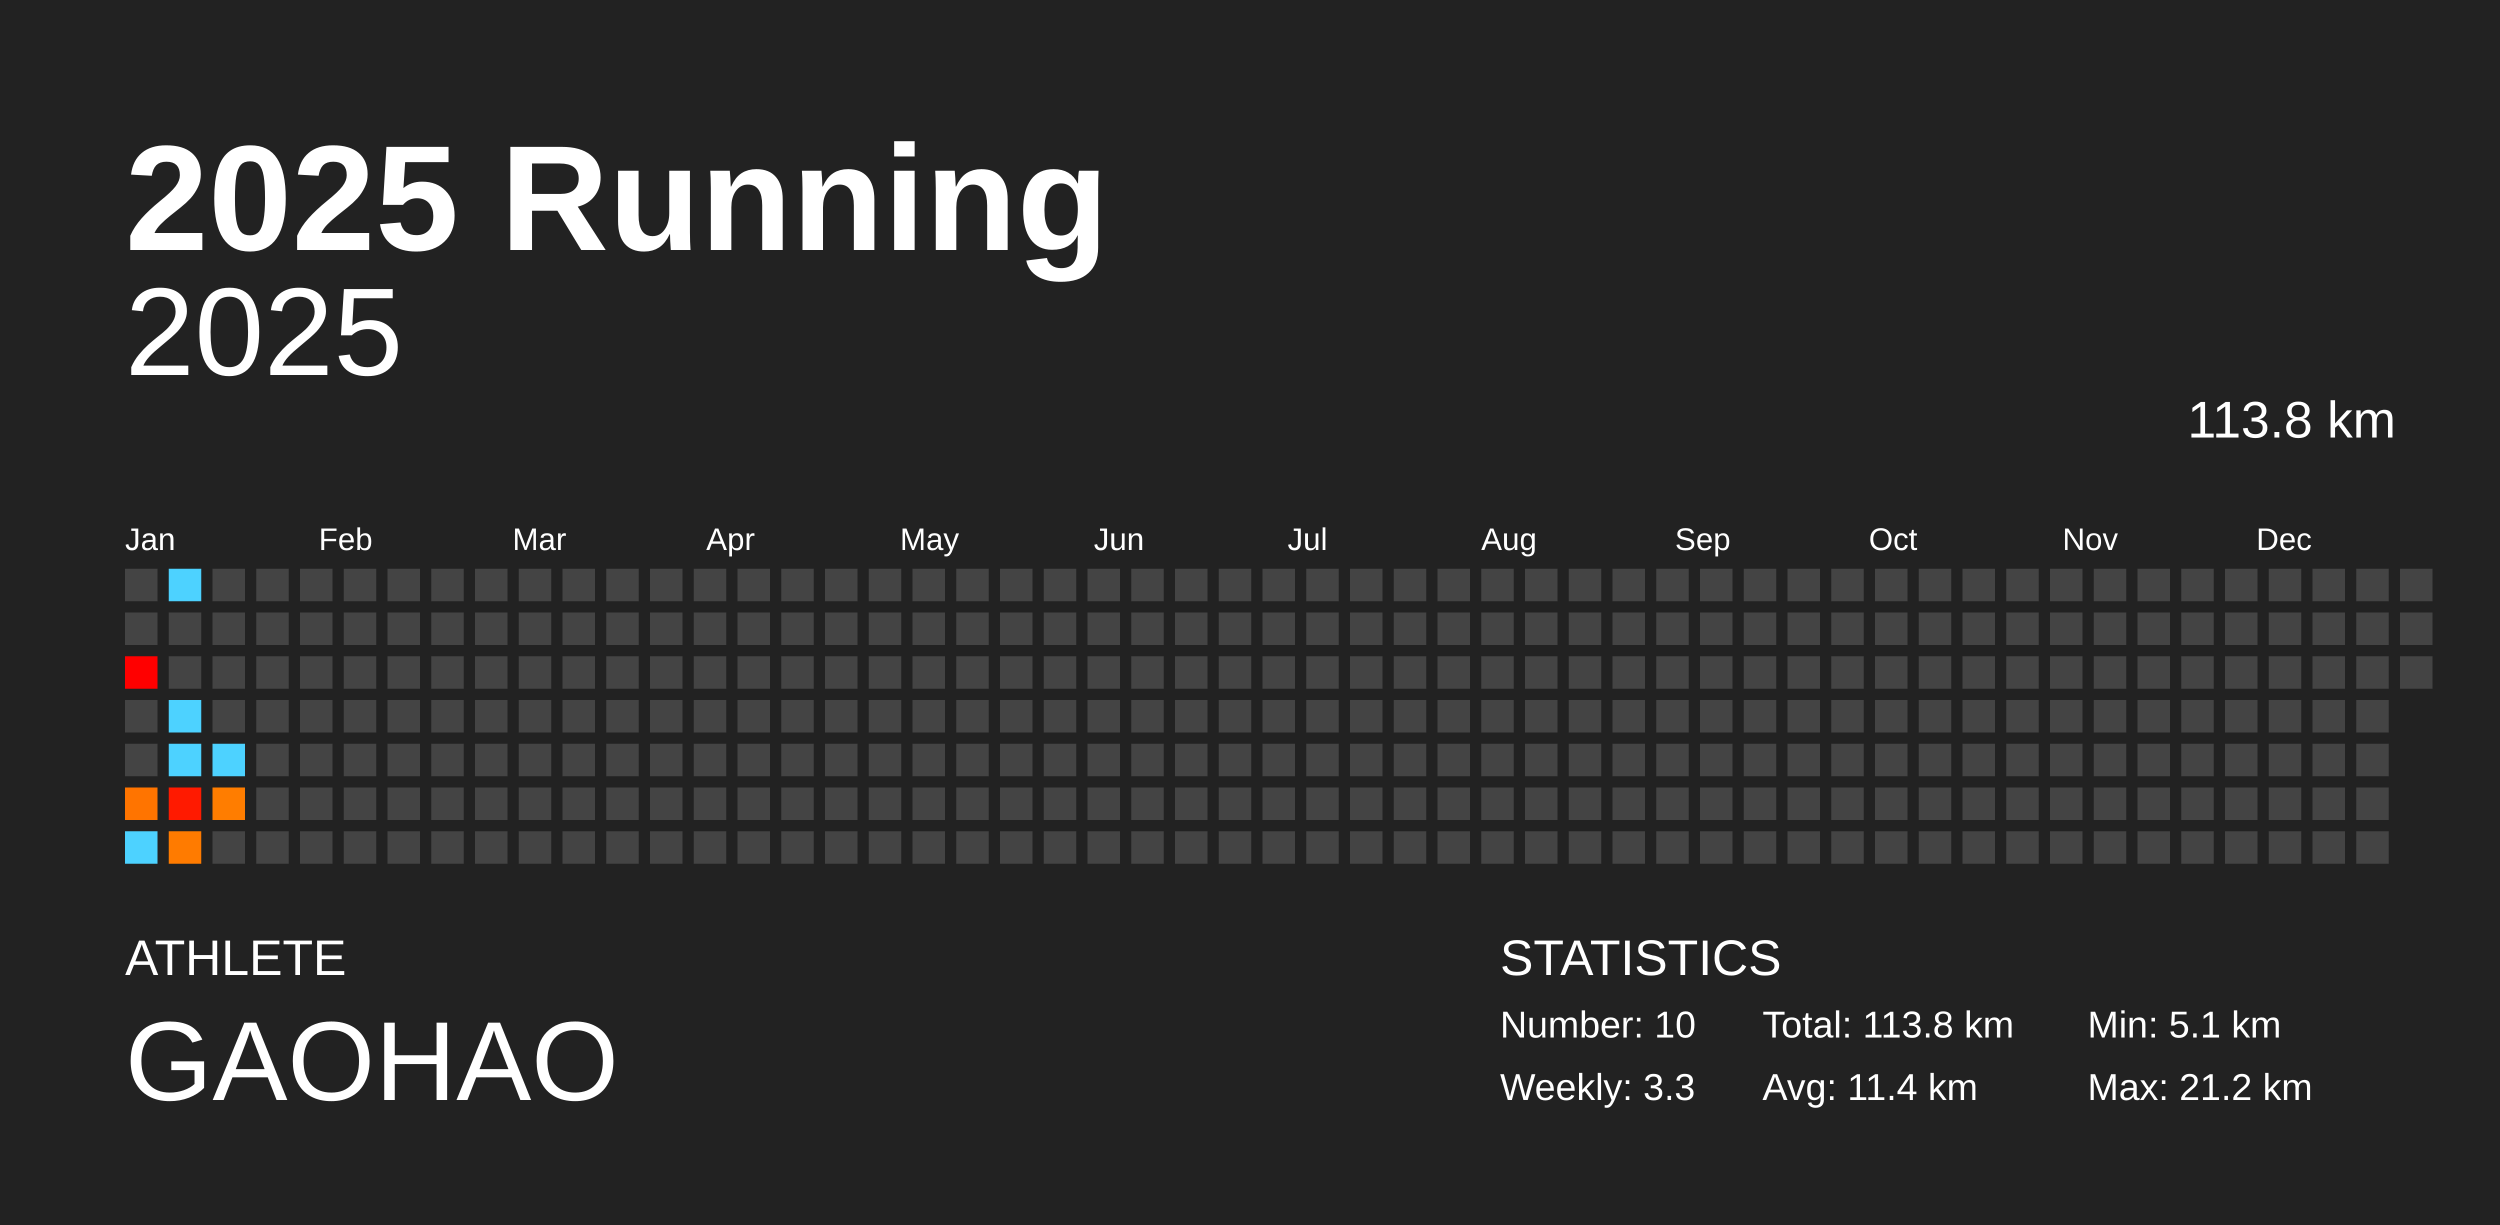
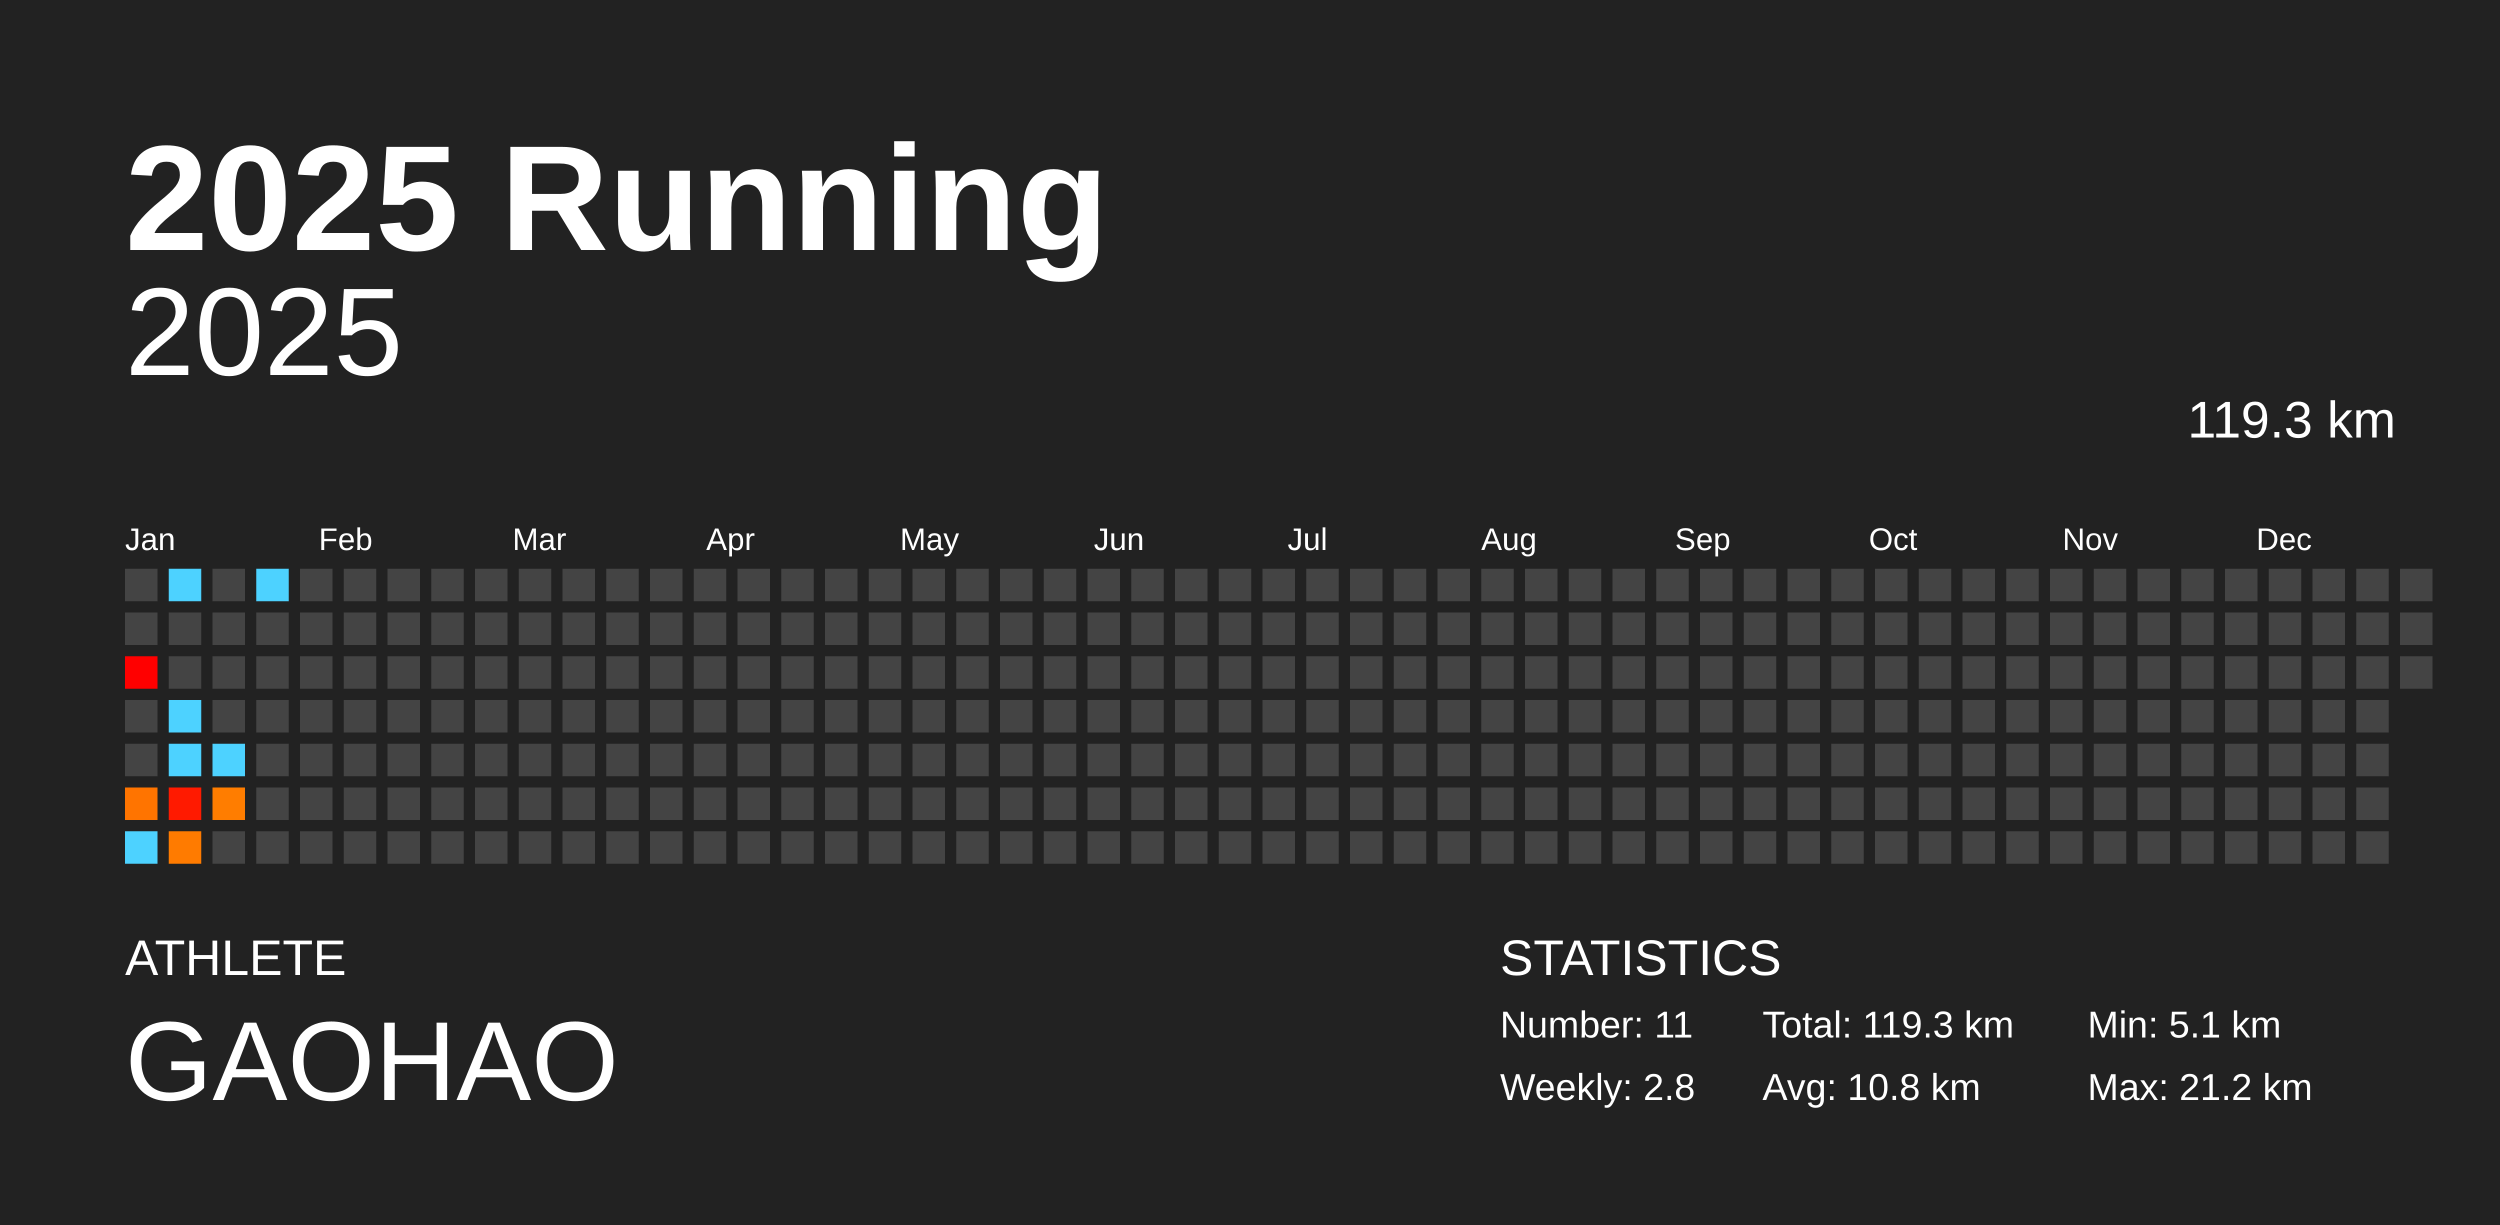
<svg xmlns="http://www.w3.org/2000/svg" baseProfile="full" height="98mm" version="1.1" viewBox="0,0,200,98" width="200mm">
  <defs />
  <rect fill="#222222" height="98" width="200" x="0" y="0" />
  <text fill="#FFFFFF" style="font-size:12px; font-family:Arial; font-weight:bold;" x="10" y="20">2025 Running</text>
  <text fill="#FFFFFF" style="font-size:4px; font-family:Arial" x="10" y="78">ATHLETE</text>
  <text fill="#FFFFFF" style="font-size:9px; font-family:Arial" x="10" y="88">GAOHAO</text>
  <text fill="#FFFFFF" style="font-size:4px; font-family:Arial" x="120" y="78">STATISTICS</text>
-   <text fill="#FFFFFF" style="font-size:3px; font-family:Arial" x="120" y="83">Number: 10</text>
-   <text fill="#FFFFFF" style="font-size:3px; font-family:Arial" x="120" y="88">Weekly: 3.3</text>
-   <text fill="#FFFFFF" style="font-size:3px; font-family:Arial" x="141" y="83">Total: 113.8 km</text>
-   <text fill="#FFFFFF" style="font-size:3px; font-family:Arial" x="141" y="88">Avg: 11.4 km</text>
+   <text fill="#FFFFFF" style="font-size:3px; font-family:Arial" x="120" y="83">Number: 11</text>
+   <text fill="#FFFFFF" style="font-size:3px; font-family:Arial" x="120" y="88">Weekly: 2.8</text>
+   <text fill="#FFFFFF" style="font-size:3px; font-family:Arial" x="141" y="83">Total: 119.3 km</text>
+   <text fill="#FFFFFF" style="font-size:3px; font-family:Arial" x="141" y="88">Avg: 10.8 km</text>
  <text fill="#FFFFFF" style="font-size:3px; font-family:Arial" x="167" y="83">Min: 5.1 km</text>
  <text fill="#FFFFFF" style="font-size:3px; font-family:Arial" x="167" y="88">Max: 21.2 km</text>
  <text alignment-baseline="hanging" fill="#FFFFFF" style="font-size:10.0px; font-family:Arial;" x="10" y="30">2025</text>
-   <text alignment-baseline="hanging" fill="#FFFFFF" style="font-size:4.125px; font-family:Arial;" x="175" y="35">113.8 km</text>
+   <text alignment-baseline="hanging" fill="#FFFFFF" style="font-size:4.125px; font-family:Arial;" x="175" y="35">119.3 km</text>
  <text fill="#FFFFFF" style="font-size:2.5px; font-family:Arial" x="10.0" y="44">Jan</text>
  <text fill="#FFFFFF" style="font-size:2.5px; font-family:Arial" x="25.5" y="44">Feb</text>
  <text fill="#FFFFFF" style="font-size:2.5px; font-family:Arial" x="41.0" y="44">Mar</text>
  <text fill="#FFFFFF" style="font-size:2.5px; font-family:Arial" x="56.5" y="44">Apr</text>
  <text fill="#FFFFFF" style="font-size:2.5px; font-family:Arial" x="72.0" y="44">May</text>
  <text fill="#FFFFFF" style="font-size:2.5px; font-family:Arial" x="87.5" y="44">Jun</text>
  <text fill="#FFFFFF" style="font-size:2.5px; font-family:Arial" x="103.0" y="44">Jul</text>
  <text fill="#FFFFFF" style="font-size:2.5px; font-family:Arial" x="118.5" y="44">Aug</text>
  <text fill="#FFFFFF" style="font-size:2.5px; font-family:Arial" x="134.0" y="44">Sep</text>
  <text fill="#FFFFFF" style="font-size:2.5px; font-family:Arial" x="149.5" y="44">Oct</text>
  <text fill="#FFFFFF" style="font-size:2.5px; font-family:Arial" x="165.0" y="44">Nov</text>
  <text fill="#FFFFFF" style="font-size:2.5px; font-family:Arial" x="180.5" y="44">Dec</text>
  <rect fill="#444444" height="2.6" width="2.6" x="10.0" y="45.5" />
  <rect fill="#444444" height="2.6" width="2.6" x="10.0" y="49.0" />
  <rect fill="red" height="2.6" width="2.6" x="10.0" y="52.5" />
  <rect fill="#444444" height="2.6" width="2.6" x="10.0" y="56.0" />
  <rect fill="#444444" height="2.6" width="2.6" x="10.0" y="59.5" />
  <rect fill="#ff7400" height="2.6" width="2.6" x="10.0" y="63.0" />
  <rect fill="#4dd2ff" height="2.6" width="2.6" x="10.0" y="66.5" />
  <rect fill="#4dd2ff" height="2.6" width="2.6" x="13.5" y="45.5" />
  <rect fill="#444444" height="2.6" width="2.6" x="13.5" y="49.0" />
  <rect fill="#444444" height="2.6" width="2.6" x="13.5" y="52.5" />
  <rect fill="#4dd2ff" height="2.6" width="2.6" x="13.5" y="56.0" />
  <rect fill="#4dd2ff" height="2.6" width="2.6" x="13.5" y="59.5" />
  <rect fill="#ff1a00" height="2.6" width="2.6" x="13.5" y="63.0" />
  <rect fill="#ff7b00" height="2.6" width="2.6" x="13.5" y="66.5" />
  <rect fill="#444444" height="2.6" width="2.6" x="17.0" y="45.5" />
  <rect fill="#444444" height="2.6" width="2.6" x="17.0" y="49.0" />
  <rect fill="#444444" height="2.6" width="2.6" x="17.0" y="52.5" />
  <rect fill="#444444" height="2.6" width="2.6" x="17.0" y="56.0" />
  <rect fill="#4dd2ff" height="2.6" width="2.6" x="17.0" y="59.5" />
  <rect fill="#ff7d00" height="2.6" width="2.6" x="17.0" y="63.0" />
  <rect fill="#444444" height="2.6" width="2.6" x="17.0" y="66.5" />
-   <rect fill="#444444" height="2.6" width="2.6" x="20.5" y="45.5" />
+   <rect fill="#4dd2ff" height="2.6" width="2.6" x="20.5" y="45.5" />
  <rect fill="#444444" height="2.6" width="2.6" x="20.5" y="49.0" />
  <rect fill="#444444" height="2.6" width="2.6" x="20.5" y="52.5" />
  <rect fill="#444444" height="2.6" width="2.6" x="20.5" y="56.0" />
  <rect fill="#444444" height="2.6" width="2.6" x="20.5" y="59.5" />
  <rect fill="#444444" height="2.6" width="2.6" x="20.5" y="63.0" />
  <rect fill="#444444" height="2.6" width="2.6" x="20.5" y="66.5" />
  <rect fill="#444444" height="2.6" width="2.6" x="24.0" y="45.5" />
  <rect fill="#444444" height="2.6" width="2.6" x="24.0" y="49.0" />
  <rect fill="#444444" height="2.6" width="2.6" x="24.0" y="52.5" />
  <rect fill="#444444" height="2.6" width="2.6" x="24.0" y="56.0" />
  <rect fill="#444444" height="2.6" width="2.6" x="24.0" y="59.5" />
  <rect fill="#444444" height="2.6" width="2.6" x="24.0" y="63.0" />
  <rect fill="#444444" height="2.6" width="2.6" x="24.0" y="66.5" />
  <rect fill="#444444" height="2.6" width="2.6" x="27.5" y="45.5" />
  <rect fill="#444444" height="2.6" width="2.6" x="27.5" y="49.0" />
  <rect fill="#444444" height="2.6" width="2.6" x="27.5" y="52.5" />
  <rect fill="#444444" height="2.6" width="2.6" x="27.5" y="56.0" />
  <rect fill="#444444" height="2.6" width="2.6" x="27.5" y="59.5" />
  <rect fill="#444444" height="2.6" width="2.6" x="27.5" y="63.0" />
  <rect fill="#444444" height="2.6" width="2.6" x="27.5" y="66.5" />
  <rect fill="#444444" height="2.6" width="2.6" x="31.0" y="45.5" />
  <rect fill="#444444" height="2.6" width="2.6" x="31.0" y="49.0" />
  <rect fill="#444444" height="2.6" width="2.6" x="31.0" y="52.5" />
  <rect fill="#444444" height="2.6" width="2.6" x="31.0" y="56.0" />
  <rect fill="#444444" height="2.6" width="2.6" x="31.0" y="59.5" />
  <rect fill="#444444" height="2.6" width="2.6" x="31.0" y="63.0" />
  <rect fill="#444444" height="2.6" width="2.6" x="31.0" y="66.5" />
  <rect fill="#444444" height="2.6" width="2.6" x="34.5" y="45.5" />
  <rect fill="#444444" height="2.6" width="2.6" x="34.5" y="49.0" />
  <rect fill="#444444" height="2.6" width="2.6" x="34.5" y="52.5" />
  <rect fill="#444444" height="2.6" width="2.6" x="34.5" y="56.0" />
  <rect fill="#444444" height="2.6" width="2.6" x="34.5" y="59.5" />
  <rect fill="#444444" height="2.6" width="2.6" x="34.5" y="63.0" />
  <rect fill="#444444" height="2.6" width="2.6" x="34.5" y="66.5" />
  <rect fill="#444444" height="2.6" width="2.6" x="38.0" y="45.5" />
  <rect fill="#444444" height="2.6" width="2.6" x="38.0" y="49.0" />
  <rect fill="#444444" height="2.6" width="2.6" x="38.0" y="52.5" />
  <rect fill="#444444" height="2.6" width="2.6" x="38.0" y="56.0" />
  <rect fill="#444444" height="2.6" width="2.6" x="38.0" y="59.5" />
  <rect fill="#444444" height="2.6" width="2.6" x="38.0" y="63.0" />
  <rect fill="#444444" height="2.6" width="2.6" x="38.0" y="66.5" />
  <rect fill="#444444" height="2.6" width="2.6" x="41.5" y="45.5" />
  <rect fill="#444444" height="2.6" width="2.6" x="41.5" y="49.0" />
  <rect fill="#444444" height="2.6" width="2.6" x="41.5" y="52.5" />
  <rect fill="#444444" height="2.6" width="2.6" x="41.5" y="56.0" />
  <rect fill="#444444" height="2.6" width="2.6" x="41.5" y="59.5" />
  <rect fill="#444444" height="2.6" width="2.6" x="41.5" y="63.0" />
  <rect fill="#444444" height="2.6" width="2.6" x="41.5" y="66.5" />
  <rect fill="#444444" height="2.6" width="2.6" x="45.0" y="45.5" />
  <rect fill="#444444" height="2.6" width="2.6" x="45.0" y="49.0" />
  <rect fill="#444444" height="2.6" width="2.6" x="45.0" y="52.5" />
  <rect fill="#444444" height="2.6" width="2.6" x="45.0" y="56.0" />
  <rect fill="#444444" height="2.6" width="2.6" x="45.0" y="59.5" />
  <rect fill="#444444" height="2.6" width="2.6" x="45.0" y="63.0" />
  <rect fill="#444444" height="2.6" width="2.6" x="45.0" y="66.5" />
  <rect fill="#444444" height="2.6" width="2.6" x="48.5" y="45.5" />
  <rect fill="#444444" height="2.6" width="2.6" x="48.5" y="49.0" />
  <rect fill="#444444" height="2.6" width="2.6" x="48.5" y="52.5" />
  <rect fill="#444444" height="2.6" width="2.6" x="48.5" y="56.0" />
  <rect fill="#444444" height="2.6" width="2.6" x="48.5" y="59.5" />
  <rect fill="#444444" height="2.6" width="2.6" x="48.5" y="63.0" />
  <rect fill="#444444" height="2.6" width="2.6" x="48.5" y="66.5" />
  <rect fill="#444444" height="2.6" width="2.6" x="52.0" y="45.5" />
  <rect fill="#444444" height="2.6" width="2.6" x="52.0" y="49.0" />
  <rect fill="#444444" height="2.6" width="2.6" x="52.0" y="52.5" />
  <rect fill="#444444" height="2.6" width="2.6" x="52.0" y="56.0" />
  <rect fill="#444444" height="2.6" width="2.6" x="52.0" y="59.5" />
  <rect fill="#444444" height="2.6" width="2.6" x="52.0" y="63.0" />
  <rect fill="#444444" height="2.6" width="2.6" x="52.0" y="66.5" />
  <rect fill="#444444" height="2.6" width="2.6" x="55.5" y="45.5" />
  <rect fill="#444444" height="2.6" width="2.6" x="55.5" y="49.0" />
  <rect fill="#444444" height="2.6" width="2.6" x="55.5" y="52.5" />
  <rect fill="#444444" height="2.6" width="2.6" x="55.5" y="56.0" />
  <rect fill="#444444" height="2.6" width="2.6" x="55.5" y="59.5" />
  <rect fill="#444444" height="2.6" width="2.6" x="55.5" y="63.0" />
  <rect fill="#444444" height="2.6" width="2.6" x="55.5" y="66.5" />
  <rect fill="#444444" height="2.6" width="2.6" x="59.0" y="45.5" />
  <rect fill="#444444" height="2.6" width="2.6" x="59.0" y="49.0" />
  <rect fill="#444444" height="2.6" width="2.6" x="59.0" y="52.5" />
  <rect fill="#444444" height="2.6" width="2.6" x="59.0" y="56.0" />
  <rect fill="#444444" height="2.6" width="2.6" x="59.0" y="59.5" />
  <rect fill="#444444" height="2.6" width="2.6" x="59.0" y="63.0" />
  <rect fill="#444444" height="2.6" width="2.6" x="59.0" y="66.5" />
  <rect fill="#444444" height="2.6" width="2.6" x="62.5" y="45.5" />
  <rect fill="#444444" height="2.6" width="2.6" x="62.5" y="49.0" />
  <rect fill="#444444" height="2.6" width="2.6" x="62.5" y="52.5" />
  <rect fill="#444444" height="2.6" width="2.6" x="62.5" y="56.0" />
  <rect fill="#444444" height="2.6" width="2.6" x="62.5" y="59.5" />
  <rect fill="#444444" height="2.6" width="2.6" x="62.5" y="63.0" />
  <rect fill="#444444" height="2.6" width="2.6" x="62.5" y="66.5" />
  <rect fill="#444444" height="2.6" width="2.6" x="66.0" y="45.5" />
  <rect fill="#444444" height="2.6" width="2.6" x="66.0" y="49.0" />
  <rect fill="#444444" height="2.6" width="2.6" x="66.0" y="52.5" />
  <rect fill="#444444" height="2.6" width="2.6" x="66.0" y="56.0" />
  <rect fill="#444444" height="2.6" width="2.6" x="66.0" y="59.5" />
  <rect fill="#444444" height="2.6" width="2.6" x="66.0" y="63.0" />
  <rect fill="#444444" height="2.6" width="2.6" x="66.0" y="66.5" />
  <rect fill="#444444" height="2.6" width="2.6" x="69.5" y="45.5" />
  <rect fill="#444444" height="2.6" width="2.6" x="69.5" y="49.0" />
  <rect fill="#444444" height="2.6" width="2.6" x="69.5" y="52.5" />
  <rect fill="#444444" height="2.6" width="2.6" x="69.5" y="56.0" />
  <rect fill="#444444" height="2.6" width="2.6" x="69.5" y="59.5" />
  <rect fill="#444444" height="2.6" width="2.6" x="69.5" y="63.0" />
  <rect fill="#444444" height="2.6" width="2.6" x="69.5" y="66.5" />
  <rect fill="#444444" height="2.6" width="2.6" x="73.0" y="45.5" />
  <rect fill="#444444" height="2.6" width="2.6" x="73.0" y="49.0" />
  <rect fill="#444444" height="2.6" width="2.6" x="73.0" y="52.5" />
  <rect fill="#444444" height="2.6" width="2.6" x="73.0" y="56.0" />
  <rect fill="#444444" height="2.6" width="2.6" x="73.0" y="59.5" />
  <rect fill="#444444" height="2.6" width="2.6" x="73.0" y="63.0" />
  <rect fill="#444444" height="2.6" width="2.6" x="73.0" y="66.5" />
  <rect fill="#444444" height="2.6" width="2.6" x="76.5" y="45.5" />
  <rect fill="#444444" height="2.6" width="2.6" x="76.5" y="49.0" />
  <rect fill="#444444" height="2.6" width="2.6" x="76.5" y="52.5" />
  <rect fill="#444444" height="2.6" width="2.6" x="76.5" y="56.0" />
  <rect fill="#444444" height="2.6" width="2.6" x="76.5" y="59.5" />
  <rect fill="#444444" height="2.6" width="2.6" x="76.5" y="63.0" />
  <rect fill="#444444" height="2.6" width="2.6" x="76.5" y="66.5" />
  <rect fill="#444444" height="2.6" width="2.6" x="80.0" y="45.5" />
  <rect fill="#444444" height="2.6" width="2.6" x="80.0" y="49.0" />
  <rect fill="#444444" height="2.6" width="2.6" x="80.0" y="52.5" />
  <rect fill="#444444" height="2.6" width="2.6" x="80.0" y="56.0" />
  <rect fill="#444444" height="2.6" width="2.6" x="80.0" y="59.5" />
  <rect fill="#444444" height="2.6" width="2.6" x="80.0" y="63.0" />
  <rect fill="#444444" height="2.6" width="2.6" x="80.0" y="66.5" />
  <rect fill="#444444" height="2.6" width="2.6" x="83.5" y="45.5" />
  <rect fill="#444444" height="2.6" width="2.6" x="83.5" y="49.0" />
  <rect fill="#444444" height="2.6" width="2.6" x="83.5" y="52.5" />
  <rect fill="#444444" height="2.6" width="2.6" x="83.5" y="56.0" />
  <rect fill="#444444" height="2.6" width="2.6" x="83.5" y="59.5" />
  <rect fill="#444444" height="2.6" width="2.6" x="83.5" y="63.0" />
  <rect fill="#444444" height="2.6" width="2.6" x="83.5" y="66.5" />
  <rect fill="#444444" height="2.6" width="2.6" x="87.0" y="45.5" />
  <rect fill="#444444" height="2.6" width="2.6" x="87.0" y="49.0" />
  <rect fill="#444444" height="2.6" width="2.6" x="87.0" y="52.5" />
  <rect fill="#444444" height="2.6" width="2.6" x="87.0" y="56.0" />
  <rect fill="#444444" height="2.6" width="2.6" x="87.0" y="59.5" />
  <rect fill="#444444" height="2.6" width="2.6" x="87.0" y="63.0" />
  <rect fill="#444444" height="2.6" width="2.6" x="87.0" y="66.5" />
  <rect fill="#444444" height="2.6" width="2.6" x="90.5" y="45.5" />
  <rect fill="#444444" height="2.6" width="2.6" x="90.5" y="49.0" />
  <rect fill="#444444" height="2.6" width="2.6" x="90.5" y="52.5" />
  <rect fill="#444444" height="2.6" width="2.6" x="90.5" y="56.0" />
  <rect fill="#444444" height="2.6" width="2.6" x="90.5" y="59.5" />
  <rect fill="#444444" height="2.6" width="2.6" x="90.5" y="63.0" />
  <rect fill="#444444" height="2.6" width="2.6" x="90.5" y="66.5" />
  <rect fill="#444444" height="2.6" width="2.6" x="94.0" y="45.5" />
  <rect fill="#444444" height="2.6" width="2.6" x="94.0" y="49.0" />
  <rect fill="#444444" height="2.6" width="2.6" x="94.0" y="52.5" />
  <rect fill="#444444" height="2.6" width="2.6" x="94.0" y="56.0" />
  <rect fill="#444444" height="2.6" width="2.6" x="94.0" y="59.5" />
  <rect fill="#444444" height="2.6" width="2.6" x="94.0" y="63.0" />
  <rect fill="#444444" height="2.6" width="2.6" x="94.0" y="66.5" />
  <rect fill="#444444" height="2.6" width="2.6" x="97.5" y="45.5" />
  <rect fill="#444444" height="2.6" width="2.6" x="97.5" y="49.0" />
  <rect fill="#444444" height="2.6" width="2.6" x="97.5" y="52.5" />
  <rect fill="#444444" height="2.6" width="2.6" x="97.5" y="56.0" />
  <rect fill="#444444" height="2.6" width="2.6" x="97.5" y="59.5" />
  <rect fill="#444444" height="2.6" width="2.6" x="97.5" y="63.0" />
  <rect fill="#444444" height="2.6" width="2.6" x="97.5" y="66.5" />
  <rect fill="#444444" height="2.6" width="2.6" x="101.0" y="45.5" />
  <rect fill="#444444" height="2.6" width="2.6" x="101.0" y="49.0" />
  <rect fill="#444444" height="2.6" width="2.6" x="101.0" y="52.5" />
  <rect fill="#444444" height="2.6" width="2.6" x="101.0" y="56.0" />
  <rect fill="#444444" height="2.6" width="2.6" x="101.0" y="59.5" />
  <rect fill="#444444" height="2.6" width="2.6" x="101.0" y="63.0" />
  <rect fill="#444444" height="2.6" width="2.6" x="101.0" y="66.5" />
  <rect fill="#444444" height="2.6" width="2.6" x="104.5" y="45.5" />
  <rect fill="#444444" height="2.6" width="2.6" x="104.5" y="49.0" />
  <rect fill="#444444" height="2.6" width="2.6" x="104.5" y="52.5" />
  <rect fill="#444444" height="2.6" width="2.6" x="104.5" y="56.0" />
  <rect fill="#444444" height="2.6" width="2.6" x="104.5" y="59.5" />
  <rect fill="#444444" height="2.6" width="2.6" x="104.5" y="63.0" />
  <rect fill="#444444" height="2.6" width="2.6" x="104.5" y="66.5" />
  <rect fill="#444444" height="2.6" width="2.6" x="108.0" y="45.5" />
  <rect fill="#444444" height="2.6" width="2.6" x="108.0" y="49.0" />
  <rect fill="#444444" height="2.6" width="2.6" x="108.0" y="52.5" />
  <rect fill="#444444" height="2.6" width="2.6" x="108.0" y="56.0" />
  <rect fill="#444444" height="2.6" width="2.6" x="108.0" y="59.5" />
  <rect fill="#444444" height="2.6" width="2.6" x="108.0" y="63.0" />
  <rect fill="#444444" height="2.6" width="2.6" x="108.0" y="66.5" />
  <rect fill="#444444" height="2.6" width="2.6" x="111.5" y="45.5" />
  <rect fill="#444444" height="2.6" width="2.6" x="111.5" y="49.0" />
  <rect fill="#444444" height="2.6" width="2.6" x="111.5" y="52.5" />
  <rect fill="#444444" height="2.6" width="2.6" x="111.5" y="56.0" />
  <rect fill="#444444" height="2.6" width="2.6" x="111.5" y="59.5" />
  <rect fill="#444444" height="2.6" width="2.6" x="111.5" y="63.0" />
  <rect fill="#444444" height="2.6" width="2.6" x="111.5" y="66.5" />
  <rect fill="#444444" height="2.6" width="2.6" x="115.0" y="45.5" />
  <rect fill="#444444" height="2.6" width="2.6" x="115.0" y="49.0" />
  <rect fill="#444444" height="2.6" width="2.6" x="115.0" y="52.5" />
  <rect fill="#444444" height="2.6" width="2.6" x="115.0" y="56.0" />
  <rect fill="#444444" height="2.6" width="2.6" x="115.0" y="59.5" />
  <rect fill="#444444" height="2.6" width="2.6" x="115.0" y="63.0" />
  <rect fill="#444444" height="2.6" width="2.6" x="115.0" y="66.5" />
  <rect fill="#444444" height="2.6" width="2.6" x="118.5" y="45.5" />
  <rect fill="#444444" height="2.6" width="2.6" x="118.5" y="49.0" />
  <rect fill="#444444" height="2.6" width="2.6" x="118.5" y="52.5" />
  <rect fill="#444444" height="2.6" width="2.6" x="118.5" y="56.0" />
  <rect fill="#444444" height="2.6" width="2.6" x="118.5" y="59.5" />
  <rect fill="#444444" height="2.6" width="2.6" x="118.5" y="63.0" />
  <rect fill="#444444" height="2.6" width="2.6" x="118.5" y="66.5" />
  <rect fill="#444444" height="2.6" width="2.6" x="122.0" y="45.5" />
  <rect fill="#444444" height="2.6" width="2.6" x="122.0" y="49.0" />
  <rect fill="#444444" height="2.6" width="2.6" x="122.0" y="52.5" />
  <rect fill="#444444" height="2.6" width="2.6" x="122.0" y="56.0" />
  <rect fill="#444444" height="2.6" width="2.6" x="122.0" y="59.5" />
  <rect fill="#444444" height="2.6" width="2.6" x="122.0" y="63.0" />
  <rect fill="#444444" height="2.6" width="2.6" x="122.0" y="66.5" />
  <rect fill="#444444" height="2.6" width="2.6" x="125.5" y="45.5" />
  <rect fill="#444444" height="2.6" width="2.6" x="125.5" y="49.0" />
  <rect fill="#444444" height="2.6" width="2.6" x="125.5" y="52.5" />
  <rect fill="#444444" height="2.6" width="2.6" x="125.5" y="56.0" />
  <rect fill="#444444" height="2.6" width="2.6" x="125.5" y="59.5" />
  <rect fill="#444444" height="2.6" width="2.6" x="125.5" y="63.0" />
  <rect fill="#444444" height="2.6" width="2.6" x="125.5" y="66.5" />
  <rect fill="#444444" height="2.6" width="2.6" x="129.0" y="45.5" />
  <rect fill="#444444" height="2.6" width="2.6" x="129.0" y="49.0" />
  <rect fill="#444444" height="2.6" width="2.6" x="129.0" y="52.5" />
  <rect fill="#444444" height="2.6" width="2.6" x="129.0" y="56.0" />
  <rect fill="#444444" height="2.6" width="2.6" x="129.0" y="59.5" />
  <rect fill="#444444" height="2.6" width="2.6" x="129.0" y="63.0" />
  <rect fill="#444444" height="2.6" width="2.6" x="129.0" y="66.5" />
  <rect fill="#444444" height="2.6" width="2.6" x="132.5" y="45.5" />
  <rect fill="#444444" height="2.6" width="2.6" x="132.5" y="49.0" />
  <rect fill="#444444" height="2.6" width="2.6" x="132.5" y="52.5" />
  <rect fill="#444444" height="2.6" width="2.6" x="132.5" y="56.0" />
  <rect fill="#444444" height="2.6" width="2.6" x="132.5" y="59.5" />
  <rect fill="#444444" height="2.6" width="2.6" x="132.5" y="63.0" />
  <rect fill="#444444" height="2.6" width="2.6" x="132.5" y="66.5" />
  <rect fill="#444444" height="2.6" width="2.6" x="136.0" y="45.5" />
  <rect fill="#444444" height="2.6" width="2.6" x="136.0" y="49.0" />
  <rect fill="#444444" height="2.6" width="2.6" x="136.0" y="52.5" />
  <rect fill="#444444" height="2.6" width="2.6" x="136.0" y="56.0" />
  <rect fill="#444444" height="2.6" width="2.6" x="136.0" y="59.5" />
  <rect fill="#444444" height="2.6" width="2.6" x="136.0" y="63.0" />
  <rect fill="#444444" height="2.6" width="2.6" x="136.0" y="66.5" />
  <rect fill="#444444" height="2.6" width="2.6" x="139.5" y="45.5" />
  <rect fill="#444444" height="2.6" width="2.6" x="139.5" y="49.0" />
  <rect fill="#444444" height="2.6" width="2.6" x="139.5" y="52.5" />
  <rect fill="#444444" height="2.6" width="2.6" x="139.5" y="56.0" />
  <rect fill="#444444" height="2.6" width="2.6" x="139.5" y="59.5" />
  <rect fill="#444444" height="2.6" width="2.6" x="139.5" y="63.0" />
  <rect fill="#444444" height="2.6" width="2.6" x="139.5" y="66.5" />
  <rect fill="#444444" height="2.6" width="2.6" x="143.0" y="45.5" />
  <rect fill="#444444" height="2.6" width="2.6" x="143.0" y="49.0" />
  <rect fill="#444444" height="2.6" width="2.6" x="143.0" y="52.5" />
  <rect fill="#444444" height="2.6" width="2.6" x="143.0" y="56.0" />
  <rect fill="#444444" height="2.6" width="2.6" x="143.0" y="59.5" />
  <rect fill="#444444" height="2.6" width="2.6" x="143.0" y="63.0" />
  <rect fill="#444444" height="2.6" width="2.6" x="143.0" y="66.5" />
  <rect fill="#444444" height="2.6" width="2.6" x="146.5" y="45.5" />
  <rect fill="#444444" height="2.6" width="2.6" x="146.5" y="49.0" />
  <rect fill="#444444" height="2.6" width="2.6" x="146.5" y="52.5" />
  <rect fill="#444444" height="2.6" width="2.6" x="146.5" y="56.0" />
  <rect fill="#444444" height="2.6" width="2.6" x="146.5" y="59.5" />
  <rect fill="#444444" height="2.6" width="2.6" x="146.5" y="63.0" />
  <rect fill="#444444" height="2.6" width="2.6" x="146.5" y="66.5" />
  <rect fill="#444444" height="2.6" width="2.6" x="150.0" y="45.5" />
  <rect fill="#444444" height="2.6" width="2.6" x="150.0" y="49.0" />
  <rect fill="#444444" height="2.6" width="2.6" x="150.0" y="52.5" />
  <rect fill="#444444" height="2.6" width="2.6" x="150.0" y="56.0" />
  <rect fill="#444444" height="2.6" width="2.6" x="150.0" y="59.5" />
  <rect fill="#444444" height="2.6" width="2.6" x="150.0" y="63.0" />
  <rect fill="#444444" height="2.6" width="2.6" x="150.0" y="66.5" />
  <rect fill="#444444" height="2.6" width="2.6" x="153.5" y="45.5" />
  <rect fill="#444444" height="2.6" width="2.6" x="153.5" y="49.0" />
  <rect fill="#444444" height="2.6" width="2.6" x="153.5" y="52.5" />
  <rect fill="#444444" height="2.6" width="2.6" x="153.5" y="56.0" />
  <rect fill="#444444" height="2.6" width="2.6" x="153.5" y="59.5" />
  <rect fill="#444444" height="2.6" width="2.6" x="153.5" y="63.0" />
  <rect fill="#444444" height="2.6" width="2.6" x="153.5" y="66.5" />
  <rect fill="#444444" height="2.6" width="2.6" x="157.0" y="45.5" />
  <rect fill="#444444" height="2.6" width="2.6" x="157.0" y="49.0" />
  <rect fill="#444444" height="2.6" width="2.6" x="157.0" y="52.5" />
  <rect fill="#444444" height="2.6" width="2.6" x="157.0" y="56.0" />
  <rect fill="#444444" height="2.6" width="2.6" x="157.0" y="59.5" />
  <rect fill="#444444" height="2.6" width="2.6" x="157.0" y="63.0" />
  <rect fill="#444444" height="2.6" width="2.6" x="157.0" y="66.5" />
  <rect fill="#444444" height="2.6" width="2.6" x="160.5" y="45.5" />
  <rect fill="#444444" height="2.6" width="2.6" x="160.5" y="49.0" />
  <rect fill="#444444" height="2.6" width="2.6" x="160.5" y="52.5" />
  <rect fill="#444444" height="2.6" width="2.6" x="160.5" y="56.0" />
  <rect fill="#444444" height="2.6" width="2.6" x="160.5" y="59.5" />
  <rect fill="#444444" height="2.6" width="2.6" x="160.5" y="63.0" />
  <rect fill="#444444" height="2.6" width="2.6" x="160.5" y="66.5" />
  <rect fill="#444444" height="2.6" width="2.6" x="164.0" y="45.5" />
  <rect fill="#444444" height="2.6" width="2.6" x="164.0" y="49.0" />
  <rect fill="#444444" height="2.6" width="2.6" x="164.0" y="52.5" />
  <rect fill="#444444" height="2.6" width="2.6" x="164.0" y="56.0" />
  <rect fill="#444444" height="2.6" width="2.6" x="164.0" y="59.5" />
  <rect fill="#444444" height="2.6" width="2.6" x="164.0" y="63.0" />
  <rect fill="#444444" height="2.6" width="2.6" x="164.0" y="66.5" />
  <rect fill="#444444" height="2.6" width="2.6" x="167.5" y="45.5" />
  <rect fill="#444444" height="2.6" width="2.6" x="167.5" y="49.0" />
  <rect fill="#444444" height="2.6" width="2.6" x="167.5" y="52.5" />
  <rect fill="#444444" height="2.6" width="2.6" x="167.5" y="56.0" />
  <rect fill="#444444" height="2.6" width="2.6" x="167.5" y="59.5" />
  <rect fill="#444444" height="2.6" width="2.6" x="167.5" y="63.0" />
  <rect fill="#444444" height="2.6" width="2.6" x="167.5" y="66.5" />
  <rect fill="#444444" height="2.6" width="2.6" x="171.0" y="45.5" />
  <rect fill="#444444" height="2.6" width="2.6" x="171.0" y="49.0" />
  <rect fill="#444444" height="2.6" width="2.6" x="171.0" y="52.5" />
  <rect fill="#444444" height="2.6" width="2.6" x="171.0" y="56.0" />
  <rect fill="#444444" height="2.6" width="2.6" x="171.0" y="59.5" />
  <rect fill="#444444" height="2.6" width="2.6" x="171.0" y="63.0" />
  <rect fill="#444444" height="2.6" width="2.6" x="171.0" y="66.5" />
  <rect fill="#444444" height="2.6" width="2.6" x="174.5" y="45.5" />
  <rect fill="#444444" height="2.6" width="2.6" x="174.5" y="49.0" />
  <rect fill="#444444" height="2.6" width="2.6" x="174.5" y="52.5" />
  <rect fill="#444444" height="2.6" width="2.6" x="174.5" y="56.0" />
  <rect fill="#444444" height="2.6" width="2.6" x="174.5" y="59.5" />
  <rect fill="#444444" height="2.6" width="2.6" x="174.5" y="63.0" />
  <rect fill="#444444" height="2.6" width="2.6" x="174.5" y="66.5" />
  <rect fill="#444444" height="2.6" width="2.6" x="178.0" y="45.5" />
  <rect fill="#444444" height="2.6" width="2.6" x="178.0" y="49.0" />
  <rect fill="#444444" height="2.6" width="2.6" x="178.0" y="52.5" />
  <rect fill="#444444" height="2.6" width="2.6" x="178.0" y="56.0" />
  <rect fill="#444444" height="2.6" width="2.6" x="178.0" y="59.5" />
  <rect fill="#444444" height="2.6" width="2.6" x="178.0" y="63.0" />
  <rect fill="#444444" height="2.6" width="2.6" x="178.0" y="66.5" />
  <rect fill="#444444" height="2.6" width="2.6" x="181.5" y="45.5" />
  <rect fill="#444444" height="2.6" width="2.6" x="181.5" y="49.0" />
  <rect fill="#444444" height="2.6" width="2.6" x="181.5" y="52.5" />
  <rect fill="#444444" height="2.6" width="2.6" x="181.5" y="56.0" />
  <rect fill="#444444" height="2.6" width="2.6" x="181.5" y="59.5" />
  <rect fill="#444444" height="2.6" width="2.6" x="181.5" y="63.0" />
  <rect fill="#444444" height="2.6" width="2.6" x="181.5" y="66.5" />
  <rect fill="#444444" height="2.6" width="2.6" x="185.0" y="45.5" />
  <rect fill="#444444" height="2.6" width="2.6" x="185.0" y="49.0" />
  <rect fill="#444444" height="2.6" width="2.6" x="185.0" y="52.5" />
  <rect fill="#444444" height="2.6" width="2.6" x="185.0" y="56.0" />
  <rect fill="#444444" height="2.6" width="2.6" x="185.0" y="59.5" />
  <rect fill="#444444" height="2.6" width="2.6" x="185.0" y="63.0" />
  <rect fill="#444444" height="2.6" width="2.6" x="185.0" y="66.5" />
  <rect fill="#444444" height="2.6" width="2.6" x="188.5" y="45.5" />
  <rect fill="#444444" height="2.6" width="2.6" x="188.5" y="49.0" />
  <rect fill="#444444" height="2.6" width="2.6" x="188.5" y="52.5" />
  <rect fill="#444444" height="2.6" width="2.6" x="188.5" y="56.0" />
  <rect fill="#444444" height="2.6" width="2.6" x="188.5" y="59.5" />
  <rect fill="#444444" height="2.6" width="2.6" x="188.5" y="63.0" />
  <rect fill="#444444" height="2.6" width="2.6" x="188.5" y="66.5" />
  <rect fill="#444444" height="2.6" width="2.6" x="192.0" y="45.5" />
  <rect fill="#444444" height="2.6" width="2.6" x="192.0" y="49.0" />
  <rect fill="#444444" height="2.6" width="2.6" x="192.0" y="52.5" />
</svg>
